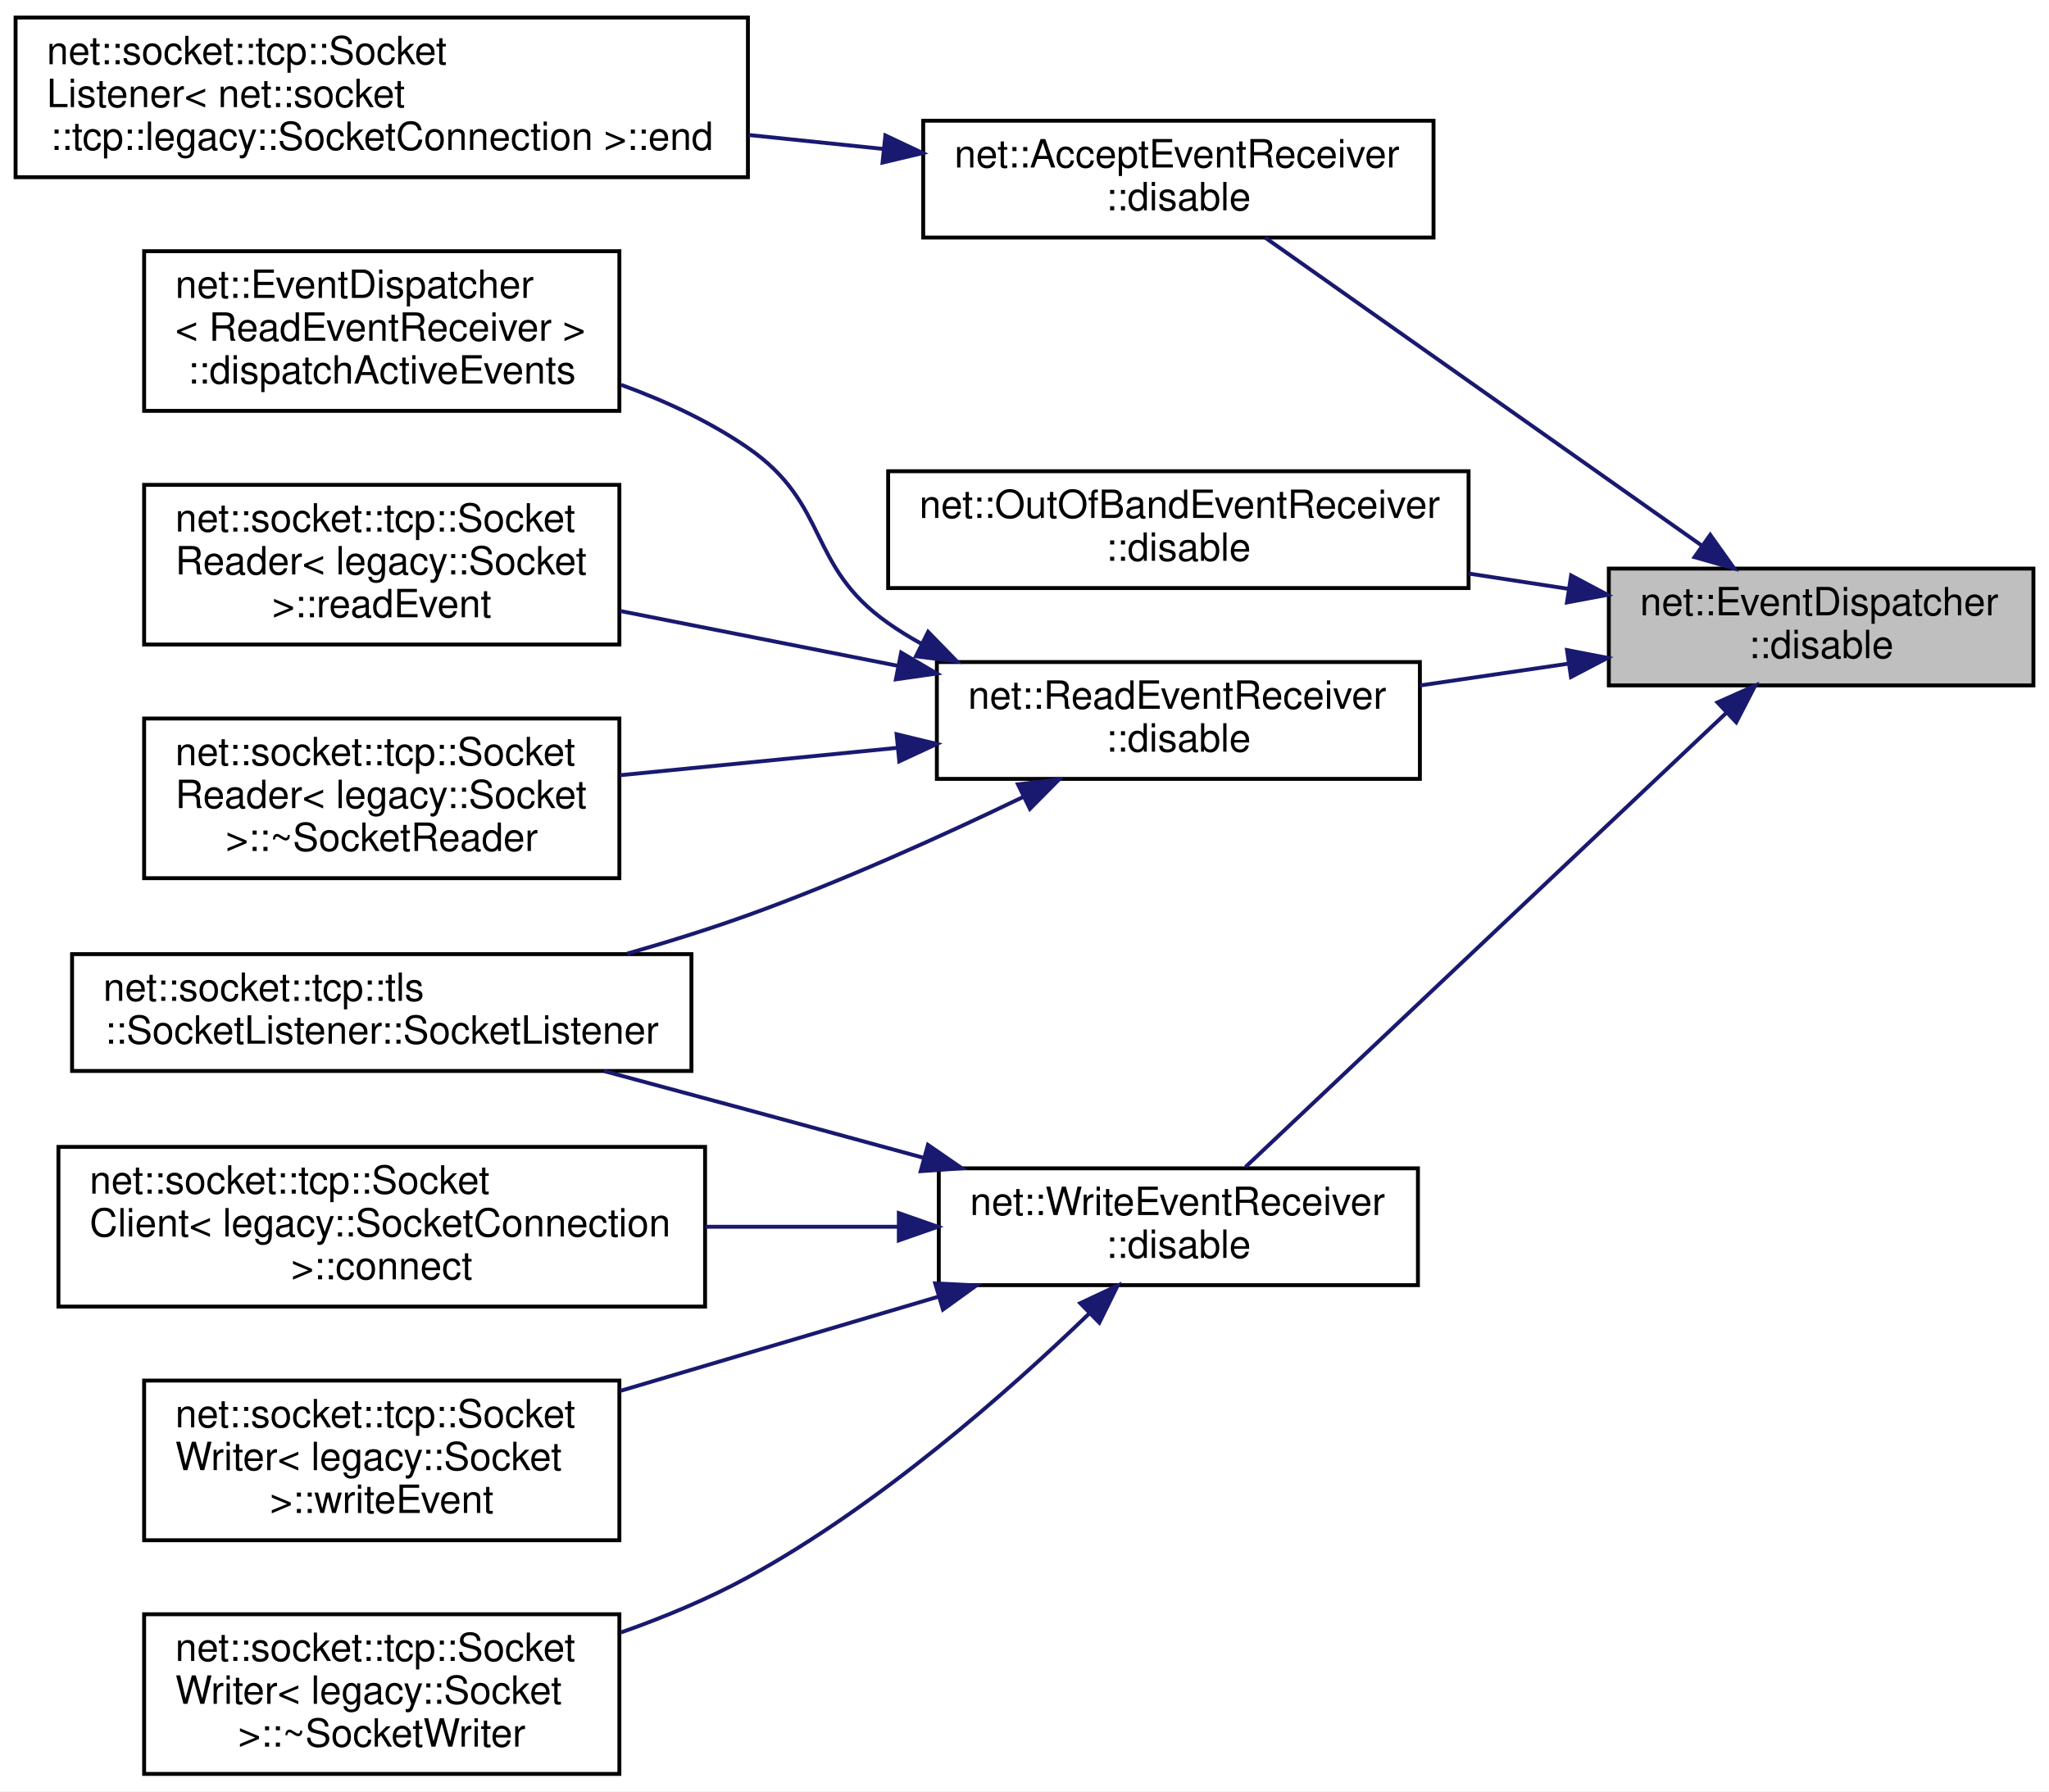
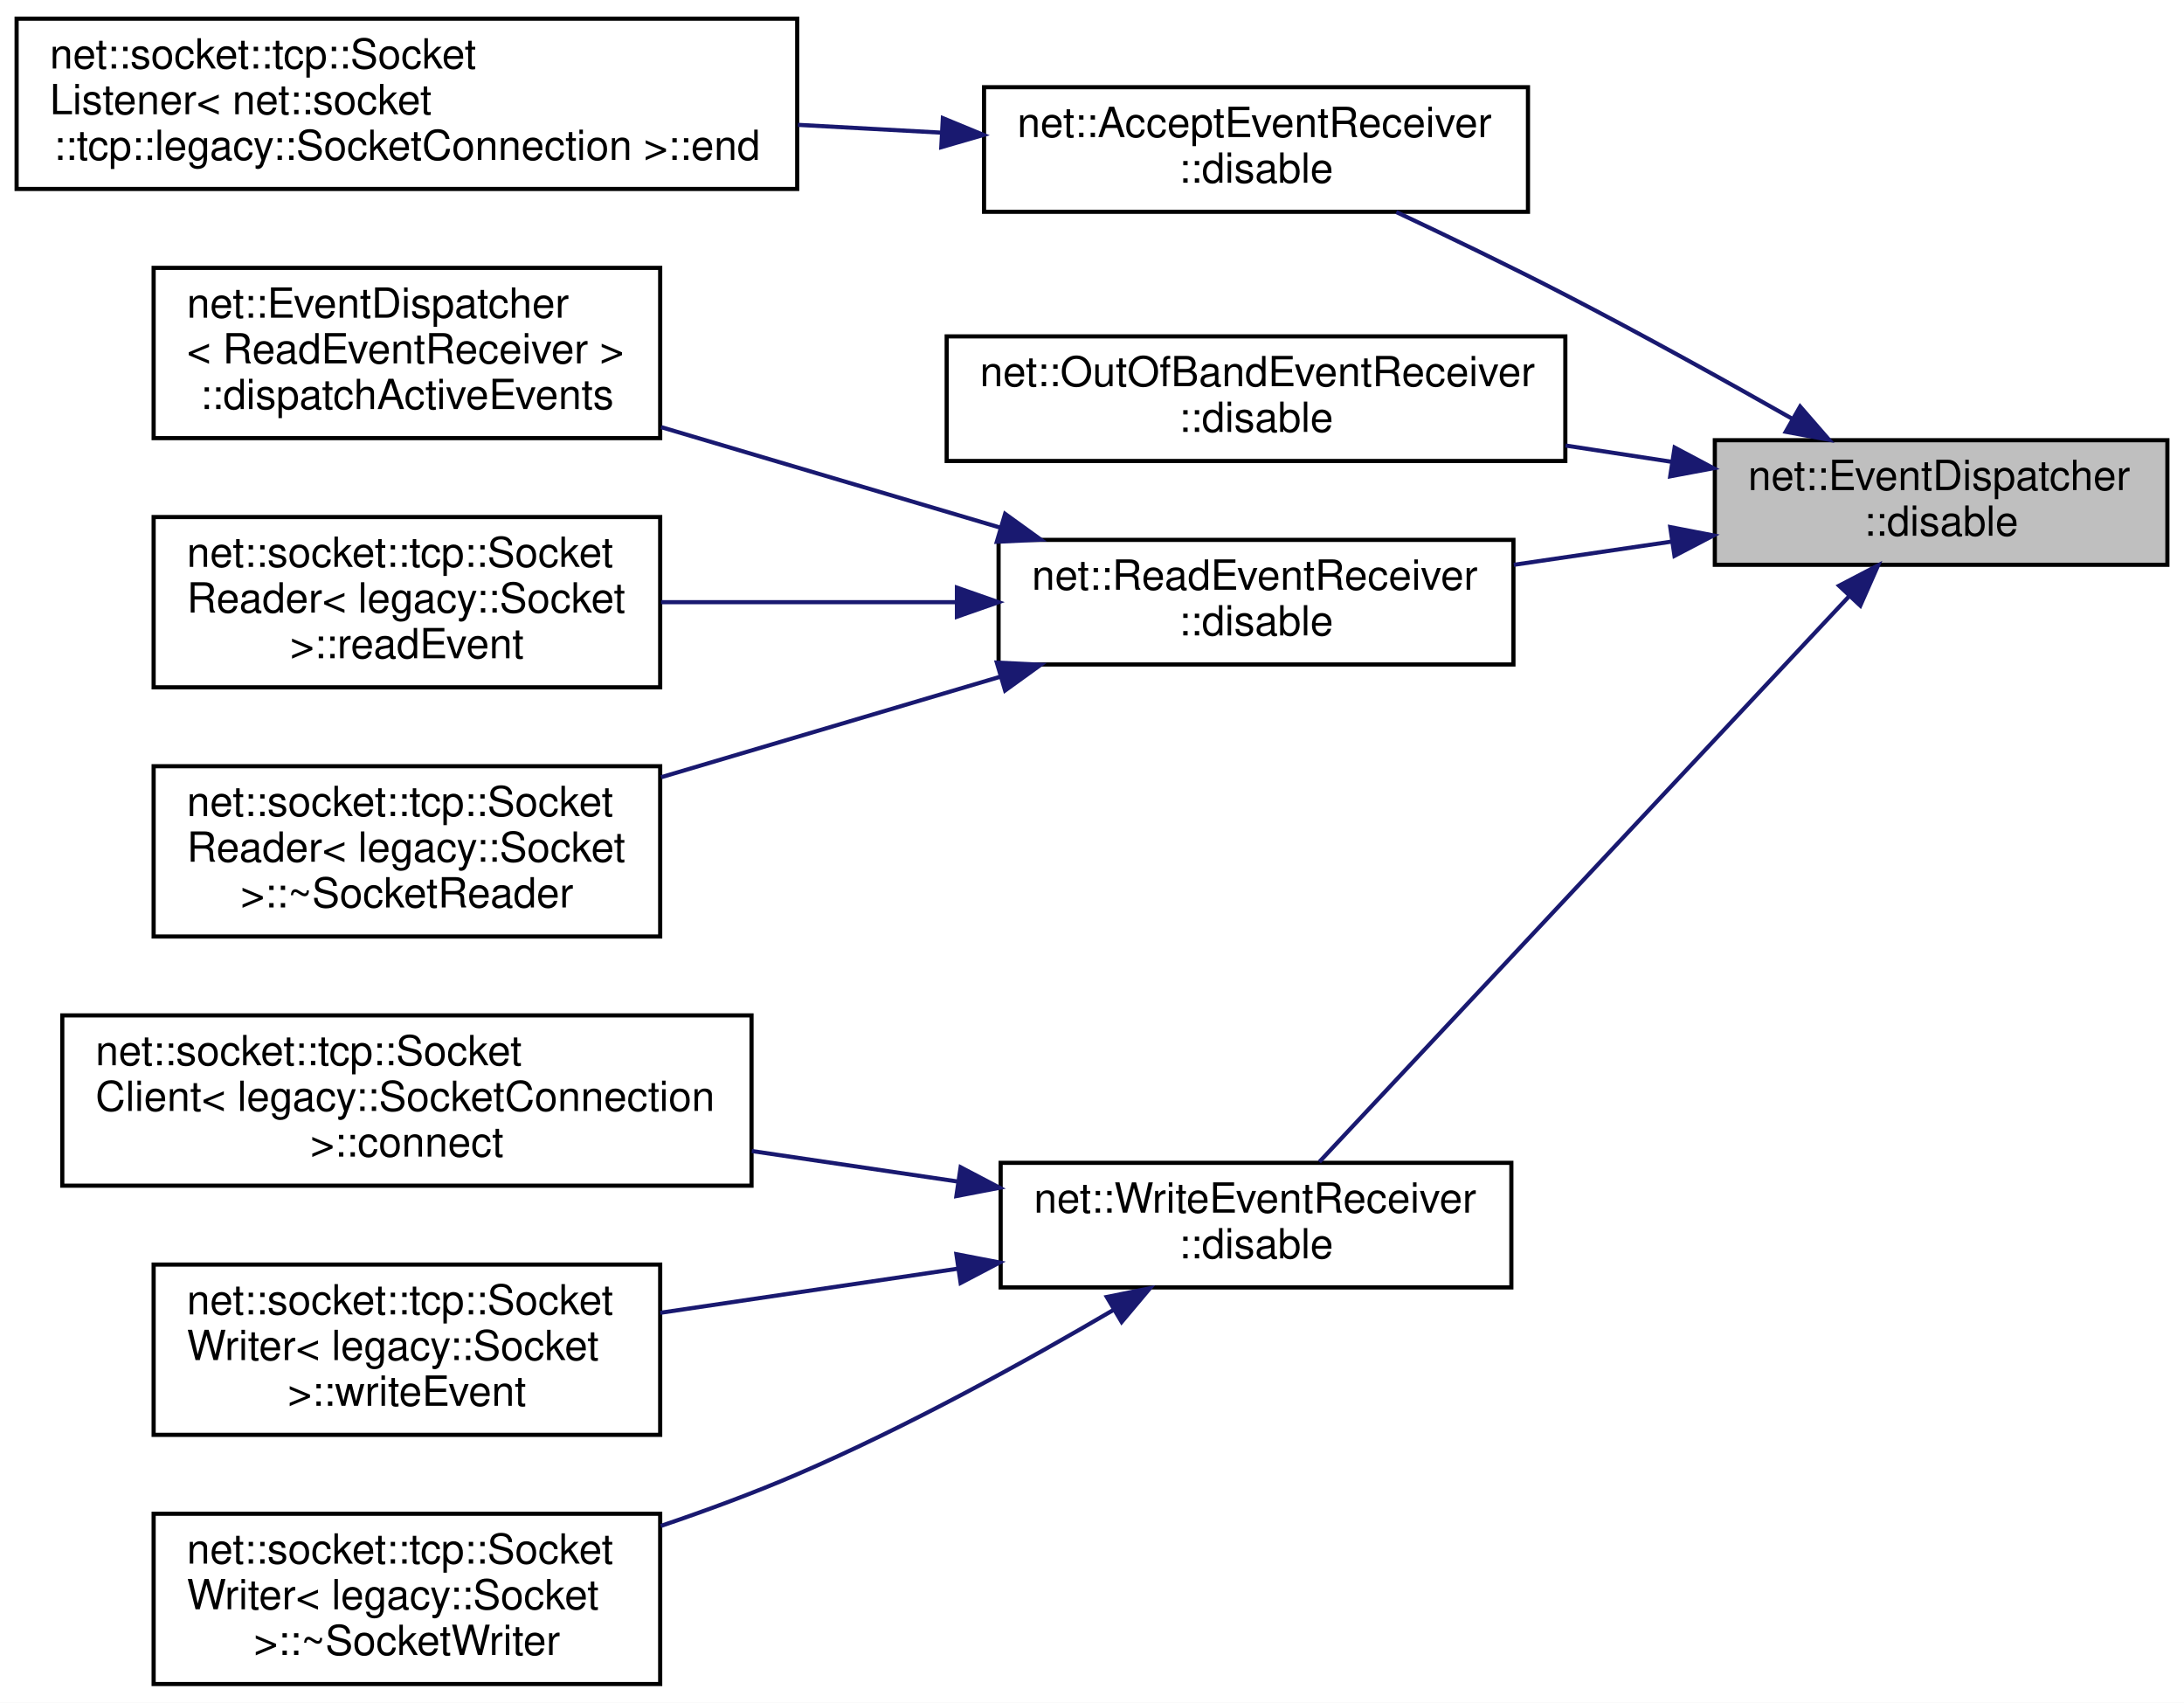
- <svg xmlns="http://www.w3.org/2000/svg" xmlns:xlink="http://www.w3.org/1999/xlink" width="526pt" height="460pt" viewBox="0.00 0.00 526.00 460.00">
-   <g id="graph0" class="graph" transform="scale(1 1) rotate(0) translate(4 456)">
-     <polygon fill="white" stroke="transparent" points="-4,4 -4,-456 522,-456 522,4 -4,4" />
+ <svg xmlns="http://www.w3.org/2000/svg" xmlns:xlink="http://www.w3.org/1999/xlink" width="526pt" height="410pt" viewBox="0.00 0.00 526.00 410.00">
+   <g id="graph0" class="graph" transform="scale(1 1) rotate(0) translate(4 406)">
+     <polygon fill="white" stroke="transparent" points="-4,4 -4,-406 522,-406 522,4 -4,4" />
    <g id="node1" class="node">
      <g id="a_node1">
        <a xlink:title=" ">
-           <polygon fill="#bfbfbf" stroke="black" points="409,-280 409,-310 518,-310 518,-280 409,-280" />
-           <text text-anchor="start" x="417" y="-298" font-family="Helvetica,sans-Serif" font-size="10.00">net::EventDispatcher</text>
-           <text text-anchor="middle" x="463.5" y="-287" font-family="Helvetica,sans-Serif" font-size="10.00">::disable</text>
+           <polygon fill="#bfbfbf" stroke="black" points="409,-270 409,-300 518,-300 518,-270 409,-270" />
+           <text text-anchor="start" x="417" y="-288" font-family="Helvetica,sans-Serif" font-size="10.00">net::EventDispatcher</text>
+           <text text-anchor="middle" x="463.5" y="-277" font-family="Helvetica,sans-Serif" font-size="10.00">::disable</text>
        </a>
      </g>
    </g>
    <g id="node2" class="node">
      <g id="a_node2">
        <a xlink:href="classnet_1_1_accept_event_receiver.html#a9d6b2c168ca3557cb6006f55d2249edb" target="_top" xlink:title=" ">
-           <polygon fill="white" stroke="black" points="233,-395 233,-425 364,-425 364,-395 233,-395" />
-           <text text-anchor="start" x="241" y="-413" font-family="Helvetica,sans-Serif" font-size="10.00">net::AcceptEventReceiver</text>
-           <text text-anchor="middle" x="298.5" y="-402" font-family="Helvetica,sans-Serif" font-size="10.00">::disable</text>
+           <polygon fill="white" stroke="black" points="233,-355 233,-385 364,-385 364,-355 233,-355" />
+           <text text-anchor="start" x="241" y="-373" font-family="Helvetica,sans-Serif" font-size="10.00">net::AcceptEventReceiver</text>
+           <text text-anchor="middle" x="298.5" y="-362" font-family="Helvetica,sans-Serif" font-size="10.00">::disable</text>
        </a>
      </g>
    </g>
    <g id="edge1" class="edge">
-       <path fill="none" stroke="midnightblue" d="M432.99,-315.82C400.63,-338.65 349.49,-374.73 320.81,-394.96" />
-       <polygon fill="midnightblue" stroke="midnightblue" points="435.04,-318.66 441.19,-310.03 431,-312.94 435.04,-318.66" />
+       <path fill="none" stroke="midnightblue" d="M427.76,-305.1C411.3,-314.45 391.28,-325.56 373,-335 359.82,-341.81 345.08,-348.92 332.29,-354.94" />
+       <polygon fill="midnightblue" stroke="midnightblue" points="429.55,-308.11 436.5,-300.11 426.08,-302.03 429.55,-308.11" />
    </g>
    <g id="node4" class="node">
      <g id="a_node4">
        <a xlink:href="classnet_1_1_out_of_band_event_receiver.html#a3675c35e9736c56ed1d24e3eafd61305" target="_top" xlink:title=" ">
-           <polygon fill="white" stroke="black" points="224,-305 224,-335 373,-335 373,-305 224,-305" />
-           <text text-anchor="start" x="232" y="-323" font-family="Helvetica,sans-Serif" font-size="10.00">net::OutOfBandEventReceiver</text>
-           <text text-anchor="middle" x="298.5" y="-312" font-family="Helvetica,sans-Serif" font-size="10.00">::disable</text>
+           <polygon fill="white" stroke="black" points="224,-295 224,-325 373,-325 373,-295 224,-295" />
+           <text text-anchor="start" x="232" y="-313" font-family="Helvetica,sans-Serif" font-size="10.00">net::OutOfBandEventReceiver</text>
+           <text text-anchor="middle" x="298.5" y="-302" font-family="Helvetica,sans-Serif" font-size="10.00">::disable</text>
        </a>
      </g>
    </g>
    <g id="edge3" class="edge">
-       <path fill="none" stroke="midnightblue" d="M398.6,-304.8C390.22,-306.09 381.58,-307.41 373.05,-308.72" />
-       <polygon fill="midnightblue" stroke="midnightblue" points="399.32,-308.23 408.68,-303.26 398.26,-301.31 399.32,-308.23" />
+       <path fill="none" stroke="midnightblue" d="M398.6,-294.8C390.22,-296.09 381.58,-297.41 373.05,-298.72" />
+       <polygon fill="midnightblue" stroke="midnightblue" points="399.32,-298.23 408.68,-293.26 398.26,-291.31 399.32,-298.23" />
    </g>
    <g id="node5" class="node">
      <g id="a_node5">
        <a xlink:href="classnet_1_1_read_event_receiver.html#a1aa12164e4a0363f8a61acdceb44cd0c" target="_top" xlink:title=" ">
-           <polygon fill="white" stroke="black" points="236.5,-256 236.5,-286 360.5,-286 360.5,-256 236.5,-256" />
-           <text text-anchor="start" x="244.5" y="-274" font-family="Helvetica,sans-Serif" font-size="10.00">net::ReadEventReceiver</text>
-           <text text-anchor="middle" x="298.5" y="-263" font-family="Helvetica,sans-Serif" font-size="10.00">::disable</text>
+           <polygon fill="white" stroke="black" points="236.5,-246 236.5,-276 360.5,-276 360.5,-246 236.5,-246" />
+           <text text-anchor="start" x="244.5" y="-264" font-family="Helvetica,sans-Serif" font-size="10.00">net::ReadEventReceiver</text>
+           <text text-anchor="middle" x="298.5" y="-253" font-family="Helvetica,sans-Serif" font-size="10.00">::disable</text>
        </a>
      </g>
    </g>
    <g id="edge4" class="edge">
-       <path fill="none" stroke="midnightblue" d="M398.76,-285.61C386.21,-283.77 373.06,-281.83 360.6,-280" />
-       <polygon fill="midnightblue" stroke="midnightblue" points="398.27,-289.08 408.68,-287.07 399.29,-282.16 398.27,-289.08" />
+       <path fill="none" stroke="midnightblue" d="M398.76,-275.61C386.21,-273.77 373.06,-271.83 360.6,-270" />
+       <polygon fill="midnightblue" stroke="midnightblue" points="398.27,-279.08 408.68,-277.07 399.29,-272.16 398.27,-279.08" />
    </g>
-     <g id="node10" class="node">
-       <g id="a_node10">
+     <g id="node9" class="node">
+       <g id="a_node9">
        <a xlink:href="classnet_1_1_write_event_receiver.html#a5fde8579d923d80afbd015935d1fdea9" target="_top" xlink:title=" ">
-           <polygon fill="white" stroke="black" points="237,-126 237,-156 360,-156 360,-126 237,-126" />
-           <text text-anchor="start" x="245" y="-144" font-family="Helvetica,sans-Serif" font-size="10.00">net::WriteEventReceiver</text>
-           <text text-anchor="middle" x="298.5" y="-133" font-family="Helvetica,sans-Serif" font-size="10.00">::disable</text>
+           <polygon fill="white" stroke="black" points="237,-96 237,-126 360,-126 360,-96 237,-96" />
+           <text text-anchor="start" x="245" y="-114" font-family="Helvetica,sans-Serif" font-size="10.00">net::WriteEventReceiver</text>
+           <text text-anchor="middle" x="298.5" y="-103" font-family="Helvetica,sans-Serif" font-size="10.00">::disable</text>
        </a>
      </g>
    </g>
-     <g id="edge9" class="edge">
-       <path fill="none" stroke="midnightblue" d="M439.07,-272.86C405.54,-241.18 344.73,-183.73 315.73,-156.34" />
-       <polygon fill="midnightblue" stroke="midnightblue" points="436.9,-275.63 446.57,-279.95 441.71,-270.54 436.9,-275.63" />
+     <g id="edge8" class="edge">
+       <path fill="none" stroke="midnightblue" d="M441.22,-262.29C407.46,-226.24 342.49,-156.89 313.76,-126.23" />
+       <polygon fill="midnightblue" stroke="midnightblue" points="438.93,-264.96 448.32,-269.86 444.04,-260.17 438.93,-264.96" />
    </g>
    <g id="node3" class="node">
      <g id="a_node3">
        <a xlink:href="classnet_1_1socket_1_1tcp_1_1_socket_listener.html#a4e738d058409307e2b7ca373166c9801" target="_top" xlink:title=" ">
-           <polygon fill="white" stroke="black" points="0,-410.5 0,-451.5 188,-451.5 188,-410.5 0,-410.5" />
-           <text text-anchor="start" x="8" y="-439.5" font-family="Helvetica,sans-Serif" font-size="10.00">net::socket::tcp::Socket</text>
-           <text text-anchor="start" x="8" y="-428.5" font-family="Helvetica,sans-Serif" font-size="10.00">Listener&lt; net::socket</text>
-           <text text-anchor="middle" x="94" y="-417.5" font-family="Helvetica,sans-Serif" font-size="10.00">::tcp::legacy::SocketConnection &gt;::end</text>
+           <polygon fill="white" stroke="black" points="0,-360.5 0,-401.5 188,-401.5 188,-360.5 0,-360.5" />
+           <text text-anchor="start" x="8" y="-389.5" font-family="Helvetica,sans-Serif" font-size="10.00">net::socket::tcp::Socket</text>
+           <text text-anchor="start" x="8" y="-378.5" font-family="Helvetica,sans-Serif" font-size="10.00">Listener&lt; net::socket</text>
+           <text text-anchor="middle" x="94" y="-367.5" font-family="Helvetica,sans-Serif" font-size="10.00">::tcp::legacy::SocketConnection &gt;::end</text>
        </a>
      </g>
    </g>
    <g id="edge2" class="edge">
-       <path fill="none" stroke="midnightblue" d="M222.69,-417.76C211.45,-418.92 199.74,-420.14 188.17,-421.34" />
-       <polygon fill="midnightblue" stroke="midnightblue" points="223.29,-421.22 232.87,-416.7 222.56,-414.25 223.29,-421.22" />
+       <path fill="none" stroke="midnightblue" d="M222.69,-374.06C211.45,-374.67 199.74,-375.31 188.17,-375.94" />
+       <polygon fill="midnightblue" stroke="midnightblue" points="223.08,-377.55 232.87,-373.51 222.7,-370.56 223.08,-377.55" />
    </g>
    <g id="node6" class="node">
      <g id="a_node6">
        <a xlink:href="classnet_1_1_event_dispatcher.html#aa2019533d729f53c76779a8d1a2421a4" target="_top" xlink:title=" ">
-           <polygon fill="white" stroke="black" points="33,-350.5 33,-391.5 155,-391.5 155,-350.5 33,-350.5" />
-           <text text-anchor="start" x="41" y="-379.5" font-family="Helvetica,sans-Serif" font-size="10.00">net::EventDispatcher</text>
-           <text text-anchor="start" x="41" y="-368.5" font-family="Helvetica,sans-Serif" font-size="10.00">&lt; ReadEventReceiver &gt;</text>
-           <text text-anchor="middle" x="94" y="-357.5" font-family="Helvetica,sans-Serif" font-size="10.00">::dispatchActiveEvents</text>
+           <polygon fill="white" stroke="black" points="33,-300.5 33,-341.5 155,-341.5 155,-300.5 33,-300.5" />
+           <text text-anchor="start" x="41" y="-329.5" font-family="Helvetica,sans-Serif" font-size="10.00">net::EventDispatcher</text>
+           <text text-anchor="start" x="41" y="-318.5" font-family="Helvetica,sans-Serif" font-size="10.00">&lt; ReadEventReceiver &gt;</text>
+           <text text-anchor="middle" x="94" y="-307.5" font-family="Helvetica,sans-Serif" font-size="10.00">::dispatchActiveEvents</text>
        </a>
      </g>
    </g>
    <g id="edge5" class="edge">
-       <path fill="none" stroke="midnightblue" d="M232.52,-290.7C229.56,-292.34 226.7,-294.1 224,-296 203.04,-310.71 209.08,-326.45 188,-341 178.23,-347.75 166.84,-353.04 155.46,-357.18" />
-       <polygon fill="midnightblue" stroke="midnightblue" points="234.26,-293.75 241.65,-286.16 231.14,-287.48 234.26,-293.75" />
+       <path fill="none" stroke="midnightblue" d="M236.98,-278.93C211.14,-286.59 181.04,-295.51 155.23,-303.15" />
+       <polygon fill="midnightblue" stroke="midnightblue" points="238.07,-282.26 246.66,-276.06 236.08,-275.55 238.07,-282.26" />
    </g>
    <g id="node7" class="node">
      <g id="a_node7">
        <a xlink:href="classnet_1_1socket_1_1tcp_1_1_socket_reader.html#a5e4a12c7096c9432856ec8be41a4e4b6" target="_top" xlink:title=" ">
-           <polygon fill="white" stroke="black" points="33,-290.5 33,-331.5 155,-331.5 155,-290.5 33,-290.5" />
-           <text text-anchor="start" x="41" y="-319.5" font-family="Helvetica,sans-Serif" font-size="10.00">net::socket::tcp::Socket</text>
-           <text text-anchor="start" x="41" y="-308.5" font-family="Helvetica,sans-Serif" font-size="10.00">Reader&lt; legacy::Socket</text>
-           <text text-anchor="middle" x="94" y="-297.5" font-family="Helvetica,sans-Serif" font-size="10.00"> &gt;::readEvent</text>
+           <polygon fill="white" stroke="black" points="33,-240.5 33,-281.5 155,-281.5 155,-240.5 33,-240.5" />
+           <text text-anchor="start" x="41" y="-269.5" font-family="Helvetica,sans-Serif" font-size="10.00">net::socket::tcp::Socket</text>
+           <text text-anchor="start" x="41" y="-258.5" font-family="Helvetica,sans-Serif" font-size="10.00">Reader&lt; legacy::Socket</text>
+           <text text-anchor="middle" x="94" y="-247.5" font-family="Helvetica,sans-Serif" font-size="10.00"> &gt;::readEvent</text>
        </a>
      </g>
    </g>
    <g id="edge6" class="edge">
-       <path fill="none" stroke="midnightblue" d="M226.64,-285C203.33,-289.6 177.65,-294.67 155.21,-299.11" />
-       <polygon fill="midnightblue" stroke="midnightblue" points="227.34,-288.43 236.47,-283.06 225.98,-281.56 227.34,-288.43" />
+       <path fill="none" stroke="midnightblue" d="M226.33,-261C203.1,-261 177.55,-261 155.21,-261" />
+       <polygon fill="midnightblue" stroke="midnightblue" points="226.47,-264.5 236.47,-261 226.47,-257.5 226.47,-264.5" />
    </g>
    <g id="node8" class="node">
      <g id="a_node8">
-         <a xlink:href="classnet_1_1socket_1_1tcp_1_1tls_1_1_socket_listener.html#aa2089ec6d0a95a32c05dc57e5470a72d" target="_top" xlink:title=" ">
-           <polygon fill="white" stroke="black" points="14.5,-181 14.5,-211 173.5,-211 173.5,-181 14.5,-181" />
-           <text text-anchor="start" x="22.5" y="-199" font-family="Helvetica,sans-Serif" font-size="10.00">net::socket::tcp::tls</text>
-           <text text-anchor="middle" x="94" y="-188" font-family="Helvetica,sans-Serif" font-size="10.00">::SocketListener::SocketListener</text>
+         <a xlink:href="classnet_1_1socket_1_1tcp_1_1_socket_reader.html#a35d4abc6e4245eaa3d0be9a765c44499" target="_top" xlink:title=" ">
+           <polygon fill="white" stroke="black" points="33,-180.5 33,-221.5 155,-221.5 155,-180.5 33,-180.5" />
+           <text text-anchor="start" x="41" y="-209.5" font-family="Helvetica,sans-Serif" font-size="10.00">net::socket::tcp::Socket</text>
+           <text text-anchor="start" x="41" y="-198.5" font-family="Helvetica,sans-Serif" font-size="10.00">Reader&lt; legacy::Socket</text>
+           <text text-anchor="middle" x="94" y="-187.5" font-family="Helvetica,sans-Serif" font-size="10.00"> &gt;::~SocketReader</text>
        </a>
      </g>
    </g>
    <g id="edge7" class="edge">
-       <path fill="none" stroke="midnightblue" d="M258.76,-251.41C238.1,-241.45 212.04,-229.65 188,-221 178.09,-217.43 167.42,-214.11 156.98,-211.12" />
-       <polygon fill="midnightblue" stroke="midnightblue" points="257.32,-254.6 267.85,-255.84 260.39,-248.31 257.32,-254.6" />
+       <path fill="none" stroke="midnightblue" d="M236.98,-243.07C211.14,-235.41 181.04,-226.49 155.23,-218.85" />
+       <polygon fill="midnightblue" stroke="midnightblue" points="236.08,-246.45 246.66,-245.94 238.07,-239.74 236.08,-246.45" />
    </g>
-     <g id="node9" class="node">
-       <g id="a_node9">
-         <a xlink:href="classnet_1_1socket_1_1tcp_1_1_socket_reader.html#a35d4abc6e4245eaa3d0be9a765c44499" target="_top" xlink:title=" ">
-           <polygon fill="white" stroke="black" points="33,-230.5 33,-271.5 155,-271.5 155,-230.5 33,-230.5" />
-           <text text-anchor="start" x="41" y="-259.5" font-family="Helvetica,sans-Serif" font-size="10.00">net::socket::tcp::Socket</text>
-           <text text-anchor="start" x="41" y="-248.5" font-family="Helvetica,sans-Serif" font-size="10.00">Reader&lt; legacy::Socket</text>
-           <text text-anchor="middle" x="94" y="-237.5" font-family="Helvetica,sans-Serif" font-size="10.00"> &gt;::~SocketReader</text>
-         </a>
-       </g>
-     </g>
-     <g id="edge8" class="edge">
-       <path fill="none" stroke="midnightblue" d="M226.33,-263.97C203.1,-261.68 177.55,-259.15 155.21,-256.95" />
-       <polygon fill="midnightblue" stroke="midnightblue" points="226.17,-267.47 236.47,-264.97 226.86,-260.51 226.17,-267.47" />
-     </g>
-     <g id="edge11" class="edge">
-       <path fill="none" stroke="midnightblue" d="M232.88,-158.76C218.13,-162.8 202.53,-167.06 188,-171 176.06,-174.24 163.25,-177.7 151.08,-180.97" />
-       <polygon fill="midnightblue" stroke="midnightblue" points="234.21,-162.02 242.93,-156.01 232.36,-155.27 234.21,-162.02" />
-     </g>
-     <g id="node11" class="node">
-       <g id="a_node11">
+     <g id="node10" class="node">
+       <g id="a_node10">
        <a xlink:href="classnet_1_1socket_1_1tcp_1_1_socket_client.html#a6876b877836632e71f827f347dcc12ea" target="_top" xlink:title=" ">
          <polygon fill="white" stroke="black" points="11,-120.5 11,-161.5 177,-161.5 177,-120.5 11,-120.5" />
          <text text-anchor="start" x="19" y="-149.5" font-family="Helvetica,sans-Serif" font-size="10.00">net::socket::tcp::Socket</text>
          <text text-anchor="start" x="19" y="-138.5" font-family="Helvetica,sans-Serif" font-size="10.00">Client&lt; legacy::SocketConnection</text>
          <text text-anchor="middle" x="94" y="-127.5" font-family="Helvetica,sans-Serif" font-size="10.00"> &gt;::connect</text>
        </a>
      </g>
    </g>
-     <g id="edge10" class="edge">
-       <path fill="none" stroke="midnightblue" d="M226.44,-141C210.48,-141 193.43,-141 177.07,-141" />
-       <polygon fill="midnightblue" stroke="midnightblue" points="226.74,-144.5 236.74,-141 226.74,-137.5 226.74,-144.5" />
+     <g id="edge9" class="edge">
+       <path fill="none" stroke="midnightblue" d="M226.44,-121.53C210.48,-123.89 193.43,-126.42 177.07,-128.84" />
+       <polygon fill="midnightblue" stroke="midnightblue" points="227.36,-124.93 236.74,-120 226.34,-118 227.36,-124.93" />
    </g>
-     <g id="node12" class="node">
-       <g id="a_node12">
+     <g id="node11" class="node">
+       <g id="a_node11">
        <a xlink:href="classnet_1_1socket_1_1tcp_1_1_socket_writer.html#a4436523ff09395798ed1b3a3ff3911b5" target="_top" xlink:title=" ">
          <polygon fill="white" stroke="black" points="33,-60.5 33,-101.5 155,-101.5 155,-60.5 33,-60.5" />
          <text text-anchor="start" x="41" y="-89.5" font-family="Helvetica,sans-Serif" font-size="10.00">net::socket::tcp::Socket</text>
          <text text-anchor="start" x="41" y="-78.5" font-family="Helvetica,sans-Serif" font-size="10.00">Writer&lt; legacy::Socket</text>
          <text text-anchor="middle" x="94" y="-67.5" font-family="Helvetica,sans-Serif" font-size="10.00"> &gt;::writeEvent</text>
        </a>
      </g>
    </g>
-     <g id="edge12" class="edge">
-       <path fill="none" stroke="midnightblue" d="M236.98,-123.07C211.14,-115.41 181.04,-106.49 155.23,-98.85" />
-       <polygon fill="midnightblue" stroke="midnightblue" points="236.08,-126.45 246.66,-125.94 238.07,-119.74 236.08,-126.45" />
+     <g id="edge10" class="edge">
+       <path fill="none" stroke="midnightblue" d="M226.55,-100.49C203.2,-97.03 177.47,-93.22 155.02,-89.89" />
+       <polygon fill="midnightblue" stroke="midnightblue" points="226.34,-104 236.74,-102 227.36,-97.07 226.34,-104" />
    </g>
-     <g id="node13" class="node">
-       <g id="a_node13">
+     <g id="node12" class="node">
+       <g id="a_node12">
        <a xlink:href="classnet_1_1socket_1_1tcp_1_1_socket_writer.html#a01a0f60c4c50c4beb63df7a3cd810dd1" target="_top" xlink:title=" ">
          <polygon fill="white" stroke="black" points="33,-0.5 33,-41.5 155,-41.5 155,-0.5 33,-0.5" />
          <text text-anchor="start" x="41" y="-29.5" font-family="Helvetica,sans-Serif" font-size="10.00">net::socket::tcp::Socket</text>
          <text text-anchor="start" x="41" y="-18.5" font-family="Helvetica,sans-Serif" font-size="10.00">Writer&lt; legacy::Socket</text>
          <text text-anchor="middle" x="94" y="-7.5" font-family="Helvetica,sans-Serif" font-size="10.00"> &gt;::~SocketWriter</text>
        </a>
      </g>
    </g>
-     <g id="edge13" class="edge">
-       <path fill="none" stroke="midnightblue" d="M275.52,-118.63C254.63,-98.49 221.51,-69.31 188,-51 177.88,-45.47 166.57,-40.76 155.42,-36.83" />
-       <polygon fill="midnightblue" stroke="midnightblue" points="273.31,-121.37 282.9,-125.87 278.21,-116.37 273.31,-121.37" />
+     <g id="edge11" class="edge">
+       <path fill="none" stroke="midnightblue" d="M264.29,-90.65C243,-78.15 214.48,-62.4 188,-51 177.56,-46.5 166.21,-42.31 155.15,-38.56" />
+       <polygon fill="midnightblue" stroke="midnightblue" points="262.57,-93.7 272.95,-95.79 266.14,-87.68 262.57,-93.7" />
    </g>
  </g>
</svg>
